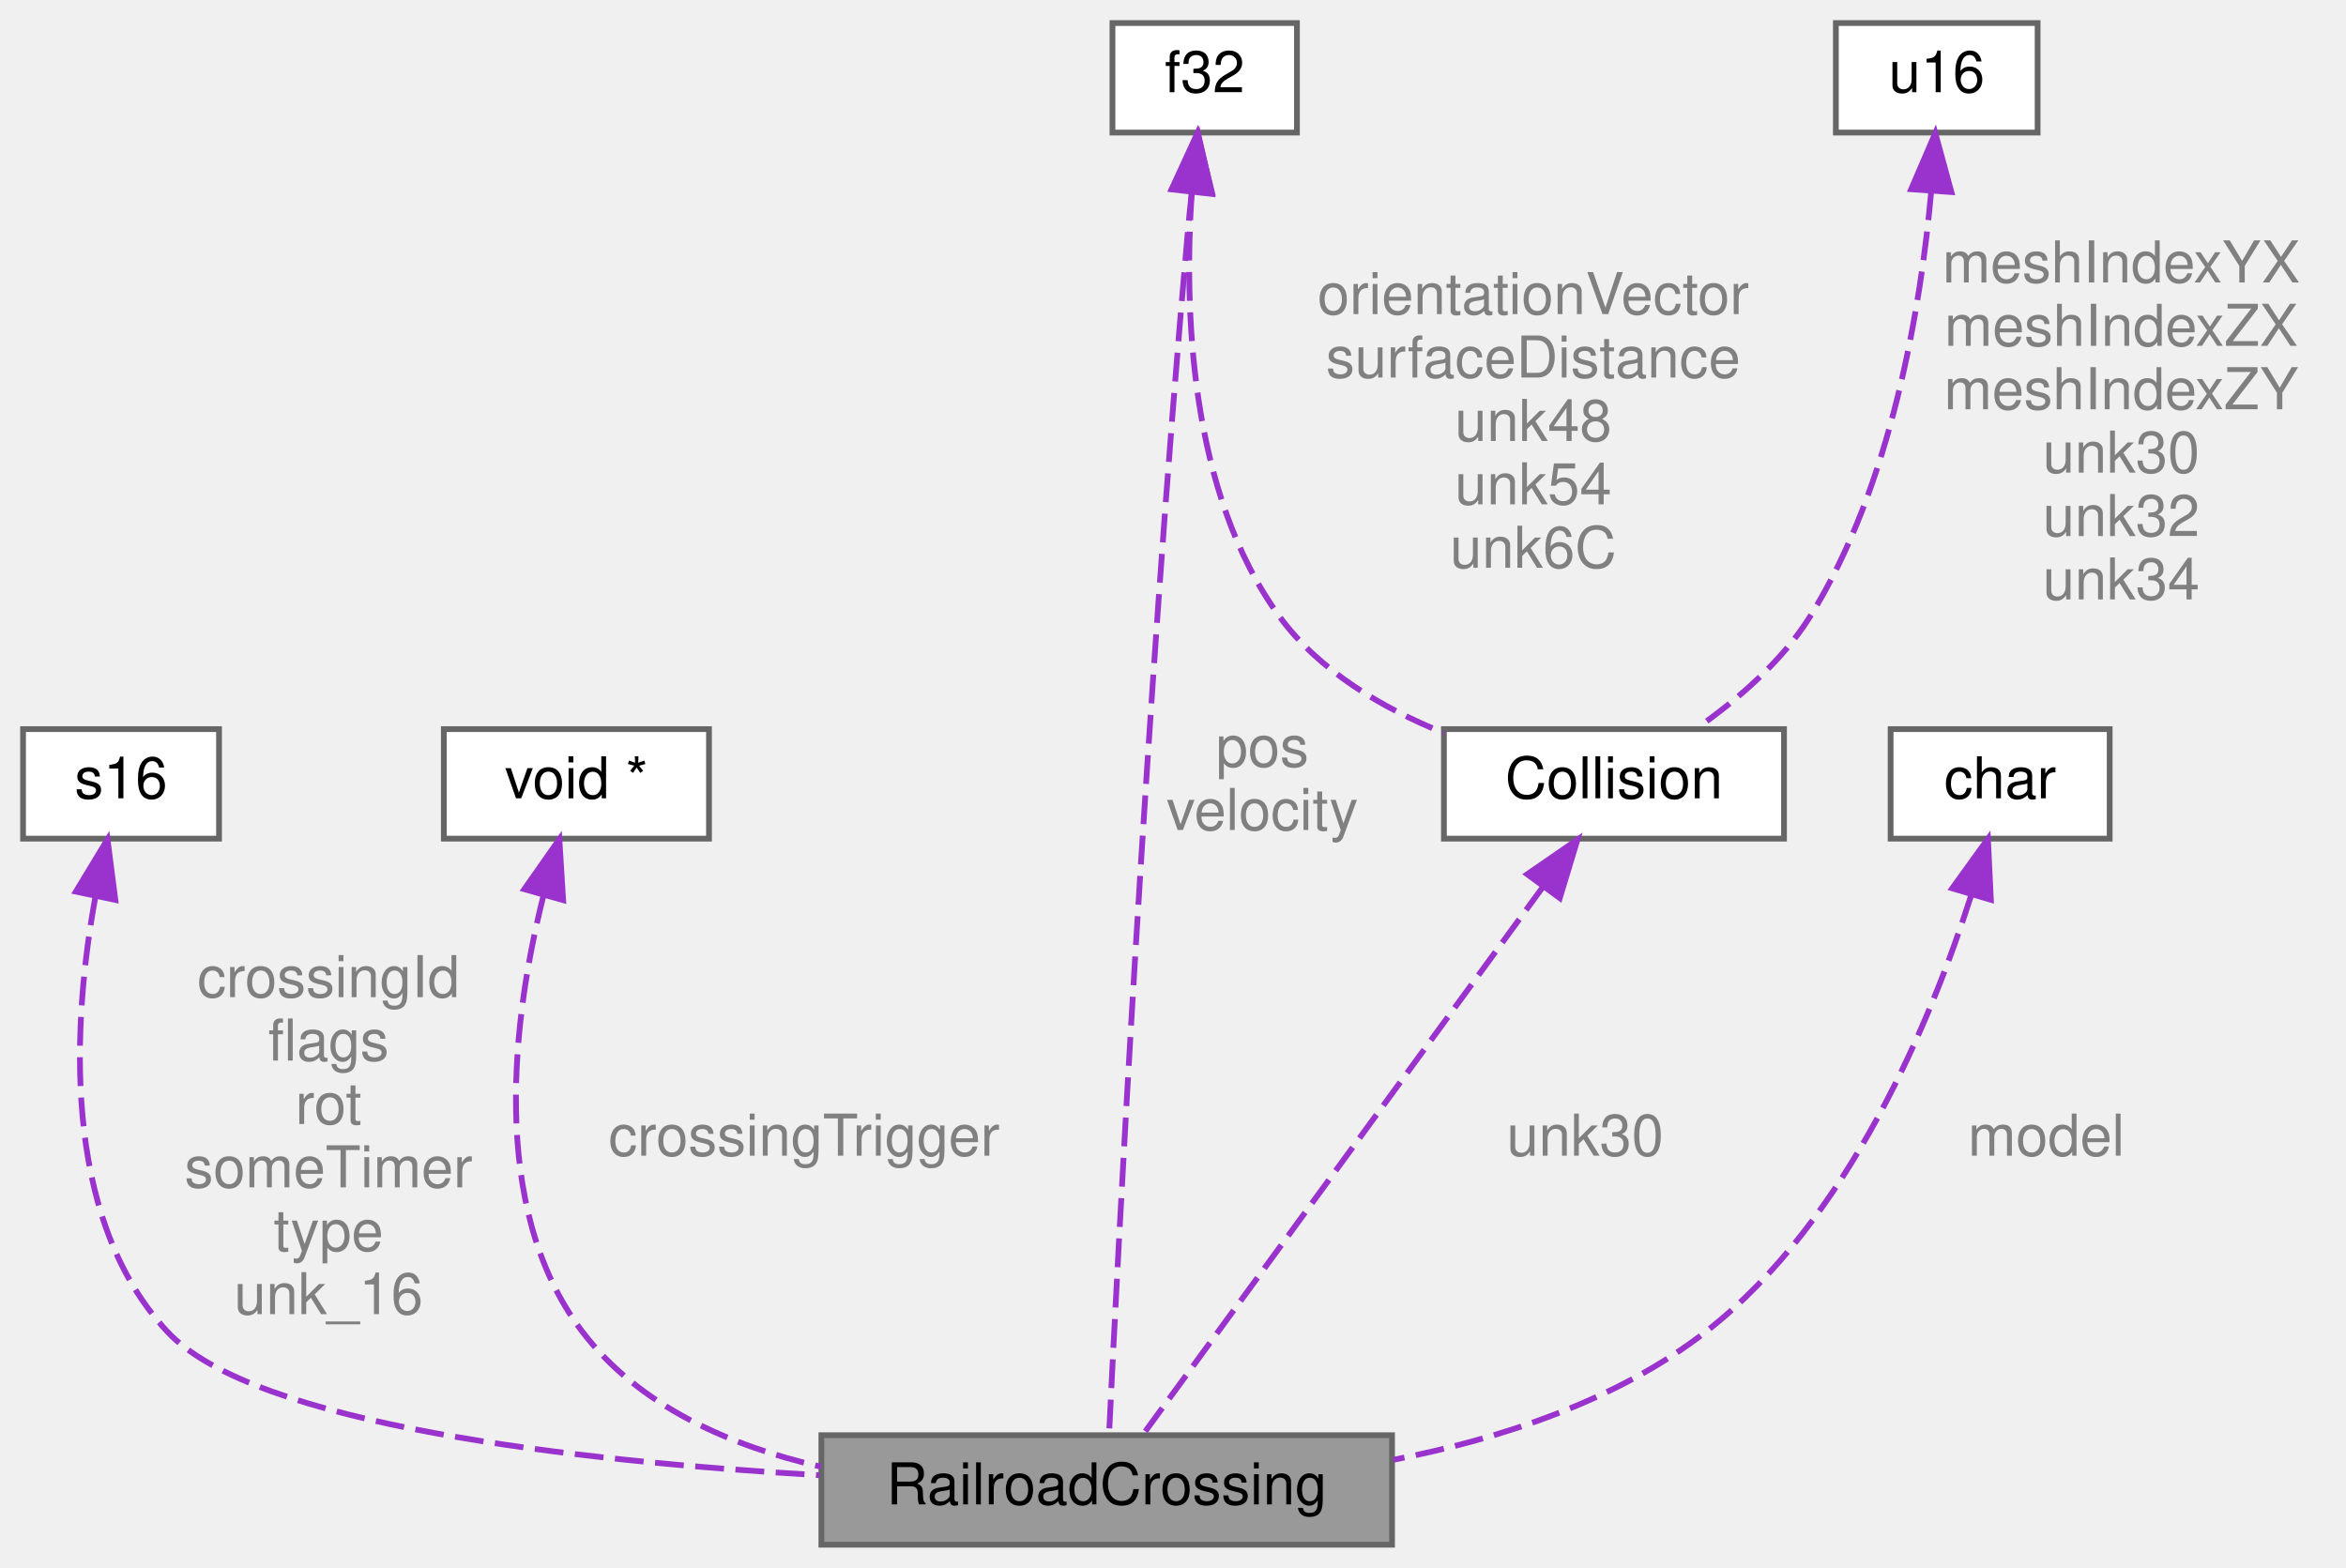
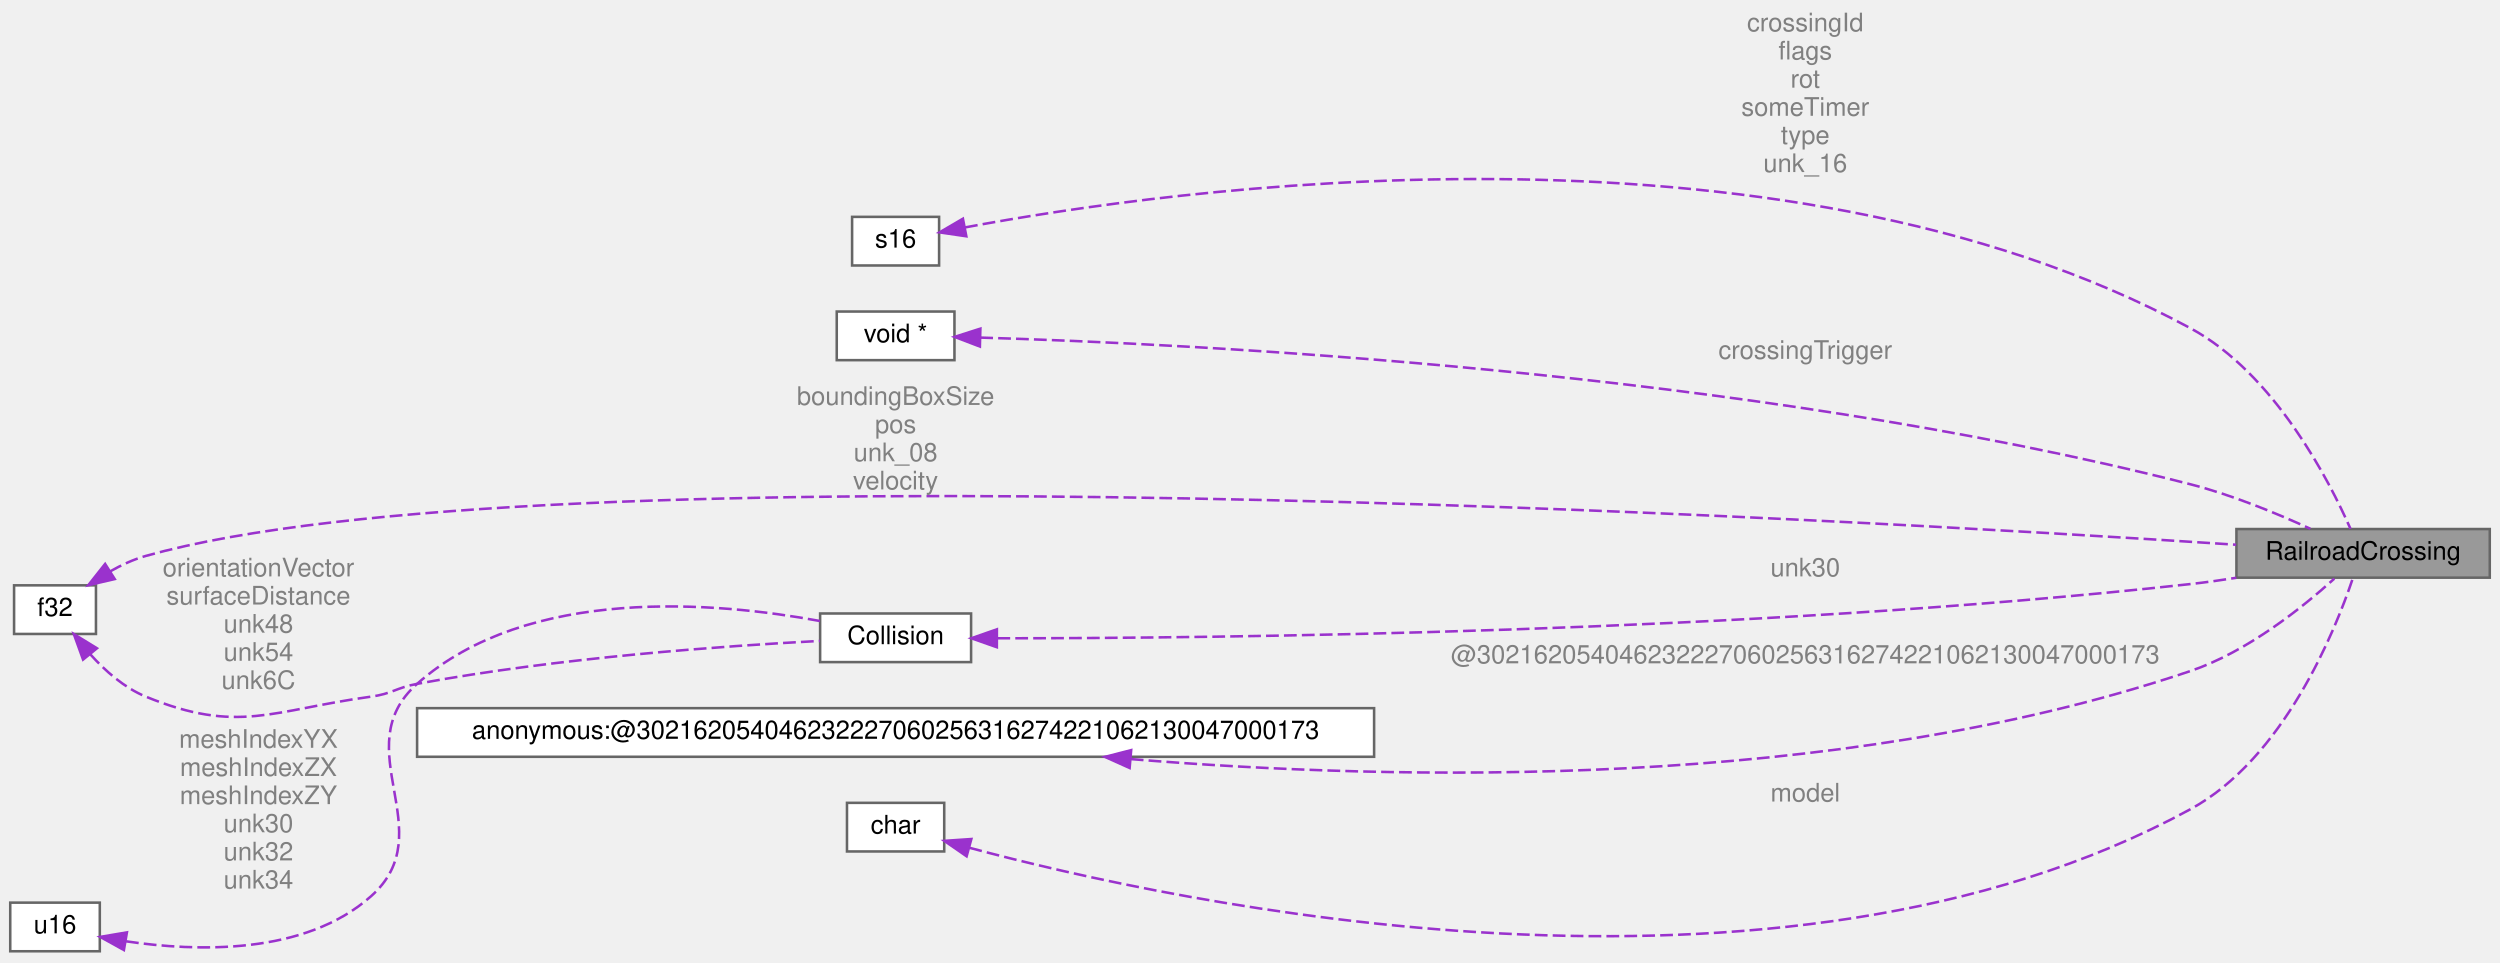
- <svg xmlns="http://www.w3.org/2000/svg" xmlns:xlink="http://www.w3.org/1999/xlink" width="407pt" height="272pt" viewBox="0.00 0.00 407.00 272.00">
-   <g id="graph0" class="graph" transform="scale(1 1) rotate(0) translate(4 268)">
+ <svg xmlns="http://www.w3.org/2000/svg" xmlns:xlink="http://www.w3.org/1999/xlink" width="977pt" height="376pt" viewBox="0.00 0.00 977.00 375.50">
+   <g id="graph0" class="graph" transform="scale(1 1) rotate(0) translate(4 371.5)">
    <g id="Node000001" class="node">
      <g id="a_Node000001">
        <a xlink:title=" ">
-           <polygon fill="#999999" stroke="#666666" points="237.5,-19 138.5,-19 138.5,0 237.5,0 237.5,-19" />
-           <text text-anchor="middle" x="188" y="-7" font-family="Helvetica,sans-Serif" font-size="10.00">RailroadCrossing</text>
+           <polygon fill="#999999" stroke="#666666" points="969,-165 870,-165 870,-146 969,-146 969,-165" />
+           <text text-anchor="middle" x="919.5" y="-153" font-family="Helvetica,sans-Serif" font-size="10.00">RailroadCrossing</text>
        </a>
      </g>
    </g>
    <g id="Node000002" class="node">
      <g id="a_Node000002">
        <a xlink:title=" ">
-           <polygon fill="white" stroke="#666666" points="34,-141.5 0,-141.5 0,-122.5 34,-122.5 34,-141.5" />
-           <text text-anchor="middle" x="17" y="-129.5" font-family="Helvetica,sans-Serif" font-size="10.00">s16</text>
+           <polygon fill="white" stroke="#666666" points="363,-287 329,-287 329,-268 363,-268 363,-287" />
+           <text text-anchor="middle" x="346" y="-275" font-family="Helvetica,sans-Serif" font-size="10.00">s16</text>
        </a>
      </g>
    </g>
    <g id="edge1_Node000001_Node000002" class="edge">
      <g id="a_edge1_Node000001_Node000002">
        <a xlink:title=" ">
-           <path fill="none" stroke="#9a32cd" stroke-dasharray="5,2" d="M12.55,-112.41C8.69,-91.29 6.32,-57.16 25,-37 40,-20.81 95.94,-14.51 138.14,-12.06" />
-           <polygon fill="#9a32cd" stroke="#9a32cd" points="9.16,-113.31 14.65,-122.37 16.01,-111.87 9.16,-113.31" />
+           <path fill="none" stroke="#9a32cd" stroke-dasharray="5,2" d="M373.13,-282.87C451.43,-297.56 688.83,-331.68 852,-243.5 884.85,-225.75 906.24,-183.98 914.57,-165.08" />
+           <polygon fill="#9a32cd" stroke="#9a32cd" points="373.64,-279.41 363.16,-280.94 372.31,-286.28 373.64,-279.41" />
        </a>
      </g>
-       <text text-anchor="middle" x="53" y="-95" font-family="Helvetica,sans-Serif" font-size="10.00" fill="grey"> crossingId</text>
-       <text text-anchor="middle" x="53" y="-84" font-family="Helvetica,sans-Serif" font-size="10.00" fill="grey">flags</text>
-       <text text-anchor="middle" x="53" y="-73" font-family="Helvetica,sans-Serif" font-size="10.00" fill="grey">rot</text>
-       <text text-anchor="middle" x="53" y="-62" font-family="Helvetica,sans-Serif" font-size="10.00" fill="grey">someTimer</text>
-       <text text-anchor="middle" x="53" y="-51" font-family="Helvetica,sans-Serif" font-size="10.00" fill="grey">type</text>
-       <text text-anchor="middle" x="53" y="-40" font-family="Helvetica,sans-Serif" font-size="10.00" fill="grey">unk_16</text>
+       <text text-anchor="middle" x="701.5" y="-359.5" font-family="Helvetica,sans-Serif" font-size="10.00" fill="grey"> crossingId</text>
+       <text text-anchor="middle" x="701.5" y="-348.5" font-family="Helvetica,sans-Serif" font-size="10.00" fill="grey">flags</text>
+       <text text-anchor="middle" x="701.5" y="-337.5" font-family="Helvetica,sans-Serif" font-size="10.00" fill="grey">rot</text>
+       <text text-anchor="middle" x="701.5" y="-326.5" font-family="Helvetica,sans-Serif" font-size="10.00" fill="grey">someTimer</text>
+       <text text-anchor="middle" x="701.5" y="-315.5" font-family="Helvetica,sans-Serif" font-size="10.00" fill="grey">type</text>
+       <text text-anchor="middle" x="701.5" y="-304.5" font-family="Helvetica,sans-Serif" font-size="10.00" fill="grey">unk_16</text>
    </g>
    <g id="Node000003" class="node">
      <g id="a_Node000003">
        <a xlink:title=" ">
-           <polygon fill="white" stroke="#666666" points="119,-141.5 73,-141.5 73,-122.5 119,-122.5 119,-141.5" />
-           <text text-anchor="middle" x="96" y="-129.5" font-family="Helvetica,sans-Serif" font-size="10.00">void *</text>
+           <polygon fill="white" stroke="#666666" points="369,-250 323,-250 323,-231 369,-231 369,-250" />
+           <text text-anchor="middle" x="346" y="-238" font-family="Helvetica,sans-Serif" font-size="10.00">void *</text>
        </a>
      </g>
    </g>
    <g id="edge2_Node000001_Node000003" class="edge">
      <g id="a_edge2_Node000001_Node000003">
        <a xlink:title=" ">
-           <path fill="none" stroke="#9a32cd" stroke-dasharray="5,2" d="M90.3,-112.68C85.12,-92.09 80.53,-58.71 97,-37 106.85,-24.02 122.69,-17.12 138.41,-13.53" />
-           <polygon fill="#9a32cd" stroke="#9a32cd" points="86.96,-113.73 93.04,-122.4 93.7,-111.83 86.96,-113.73" />
+           <path fill="none" stroke="#9a32cd" stroke-dasharray="5,2" d="M379.07,-239.82C459.76,-237.46 677.29,-227.11 852,-182.5 868.3,-178.34 885.9,-171.06 898.9,-165.1" />
+           <polygon fill="#9a32cd" stroke="#9a32cd" points="378.94,-236.32 369.04,-240.09 379.13,-243.32 378.94,-236.32" />
        </a>
      </g>
-       <text text-anchor="middle" x="135.5" y="-67.5" font-family="Helvetica,sans-Serif" font-size="10.00" fill="grey"> crossingTrigger</text>
+       <text text-anchor="middle" x="701.5" y="-231.5" font-family="Helvetica,sans-Serif" font-size="10.00" fill="grey"> crossingTrigger</text>
    </g>
    <g id="Node000004" class="node">
      <g id="a_Node000004">
        <a xlink:title=" ">
-           <polygon fill="white" stroke="#666666" points="221,-264 189,-264 189,-245 221,-245 221,-264" />
-           <text text-anchor="middle" x="205" y="-252" font-family="Helvetica,sans-Serif" font-size="10.00">f32</text>
+           <polygon fill="white" stroke="#666666" points="33.5,-143 1.5,-143 1.5,-124 33.5,-124 33.5,-143" />
+           <text text-anchor="middle" x="17.5" y="-131" font-family="Helvetica,sans-Serif" font-size="10.00">f32</text>
        </a>
      </g>
    </g>
    <g id="edge3_Node000001_Node000004" class="edge">
      <g id="a_edge3_Node000001_Node000004">
        <a xlink:title=" ">
-           <path fill="none" stroke="#9a32cd" stroke-dasharray="5,2" d="M202.76,-234.69C202.48,-232.11 202.22,-229.49 202,-227 194.83,-146.34 189.83,-48.46 188.41,-19.17" />
-           <polygon fill="#9a32cd" stroke="#9a32cd" points="199.29,-235.14 203.89,-244.68 206.24,-234.35 199.29,-235.14" />
+           <path fill="none" stroke="#9a32cd" stroke-dasharray="5,2" d="M38.96,-148.41C43.39,-150.92 48.19,-153.15 53,-154.5 208.14,-198.1 710.93,-169.34 869.87,-158.87" />
+           <polygon fill="#9a32cd" stroke="#9a32cd" points="40.83,-145.46 30.51,-143.06 37.08,-151.37 40.83,-145.46" />
        </a>
      </g>
-       <text text-anchor="middle" x="215" y="-135" font-family="Helvetica,sans-Serif" font-size="10.00" fill="grey"> pos</text>
-       <text text-anchor="middle" x="215" y="-124" font-family="Helvetica,sans-Serif" font-size="10.00" fill="grey">velocity</text>
+       <text text-anchor="middle" x="346" y="-213.5" font-family="Helvetica,sans-Serif" font-size="10.00" fill="grey"> boundingBoxSize</text>
+       <text text-anchor="middle" x="346" y="-202.5" font-family="Helvetica,sans-Serif" font-size="10.00" fill="grey">pos</text>
+       <text text-anchor="middle" x="346" y="-191.5" font-family="Helvetica,sans-Serif" font-size="10.00" fill="grey">unk_08</text>
+       <text text-anchor="middle" x="346" y="-180.5" font-family="Helvetica,sans-Serif" font-size="10.00" fill="grey">velocity</text>
+     </g>
+     <g id="Node000006" class="node">
+       <g id="a_Node000006">
+         <a xlink:href="structCollision.html" target="_top" xlink:title=" ">
+           <polygon fill="white" stroke="#666666" points="375.5,-132 316.5,-132 316.5,-113 375.5,-113 375.5,-132" />
+           <text text-anchor="middle" x="346" y="-120" font-family="Helvetica,sans-Serif" font-size="10.00">Collision</text>
+         </a>
+       </g>
+     </g>
+     <g id="edge7_Node000006_Node000004" class="edge">
+       <g id="a_edge7_Node000006_Node000004">
+         <a xlink:title=" ">
+           <path fill="none" stroke="#9a32cd" stroke-dasharray="5,2" d="M31.29,-116.05C37.1,-109.57 44.57,-102.95 53,-99.5 89.19,-84.66 102.25,-94.22 141,-99.5 149.23,-100.62 150.84,-102.98 159,-104.5 214.18,-114.75 279.72,-119.37 316.42,-121.28" />
+           <polygon fill="#9a32cd" stroke="#9a32cd" points="28.46,-113.98 24.86,-123.95 33.89,-118.4 28.46,-113.98" />
+         </a>
+       </g>
+       <text text-anchor="middle" x="97" y="-146.5" font-family="Helvetica,sans-Serif" font-size="10.00" fill="grey"> orientationVector</text>
+       <text text-anchor="middle" x="97" y="-135.5" font-family="Helvetica,sans-Serif" font-size="10.00" fill="grey">surfaceDistance</text>
+       <text text-anchor="middle" x="97" y="-124.5" font-family="Helvetica,sans-Serif" font-size="10.00" fill="grey">unk48</text>
+       <text text-anchor="middle" x="97" y="-113.5" font-family="Helvetica,sans-Serif" font-size="10.00" fill="grey">unk54</text>
+       <text text-anchor="middle" x="97" y="-102.5" font-family="Helvetica,sans-Serif" font-size="10.00" fill="grey">unk6C</text>
    </g>
    <g id="Node000005" class="node">
      <g id="a_Node000005">
-         <a xlink:href="structCollision.html" target="_top" xlink:title=" ">
-           <polygon fill="white" stroke="#666666" points="305.5,-141.5 246.5,-141.5 246.5,-122.5 305.5,-122.5 305.5,-141.5" />
-           <text text-anchor="middle" x="276" y="-129.5" font-family="Helvetica,sans-Serif" font-size="10.00">Collision</text>
+         <a xlink:title=" ">
+           <polygon fill="white" stroke="#666666" points="533,-95 159,-95 159,-76 533,-76 533,-95" />
+           <text text-anchor="middle" x="346" y="-83" font-family="Helvetica,sans-Serif" font-size="10.00">anonymous:@302162054046232227060256316274221062130047000173</text>
        </a>
      </g>
-     </g>
-     <g id="edge6_Node000005_Node000004" class="edge">
-       <g id="a_edge6_Node000005_Node000004">
-         <a xlink:title=" ">
-           <path fill="none" stroke="#9a32cd" stroke-dasharray="5,2" d="M202.77,-234.8C201.39,-214.64 202.27,-182.56 218,-161 224.92,-151.52 235.92,-145.1 246.49,-140.83" />
-           <polygon fill="#9a32cd" stroke="#9a32cd" points="199.3,-235.24 203.72,-244.87 206.27,-234.59 199.3,-235.24" />
-         </a>
-       </g>
-       <text text-anchor="middle" x="262" y="-213.5" font-family="Helvetica,sans-Serif" font-size="10.00" fill="grey"> orientationVector</text>
-       <text text-anchor="middle" x="262" y="-202.5" font-family="Helvetica,sans-Serif" font-size="10.00" fill="grey">surfaceDistance</text>
-       <text text-anchor="middle" x="262" y="-191.5" font-family="Helvetica,sans-Serif" font-size="10.00" fill="grey">unk48</text>
-       <text text-anchor="middle" x="262" y="-180.5" font-family="Helvetica,sans-Serif" font-size="10.00" fill="grey">unk54</text>
-       <text text-anchor="middle" x="262" y="-169.5" font-family="Helvetica,sans-Serif" font-size="10.00" fill="grey">unk6C</text>
    </g>
    <g id="edge4_Node000001_Node000005" class="edge">
      <g id="a_edge4_Node000001_Node000005">
        <a xlink:title=" ">
-           <path fill="none" stroke="#9a32cd" stroke-dasharray="5,2" d="M263.7,-114.16C244.66,-88.09 208.74,-38.9 194.27,-19.09" />
-           <polygon fill="#9a32cd" stroke="#9a32cd" points="260.95,-116.32 269.67,-122.33 266.6,-112.19 260.95,-116.32" />
+           <path fill="none" stroke="#9a32cd" stroke-dasharray="5,2" d="M437.89,-75.1C541.18,-66.6 713.41,-62.6 852,-109.5 874.34,-117.06 896,-134.51 908.25,-145.61" />
+           <polygon fill="#9a32cd" stroke="#9a32cd" points="437.46,-71.62 427.8,-75.96 438.06,-78.6 437.46,-71.62" />
        </a>
      </g>
-       <text text-anchor="middle" x="271" y="-67.5" font-family="Helvetica,sans-Serif" font-size="10.00" fill="grey"> unk30</text>
+       <text text-anchor="middle" x="701.5" y="-112.5" font-family="Helvetica,sans-Serif" font-size="10.00" fill="grey"> @302162054046232227060256316274221062130047000173</text>
    </g>
-     <g id="Node000006" class="node">
-       <g id="a_Node000006">
+     <g id="edge5_Node000001_Node000006" class="edge">
+       <g id="a_edge5_Node000001_Node000006">
        <a xlink:title=" ">
-           <polygon fill="white" stroke="#666666" points="349.5,-264 314.5,-264 314.5,-245 349.5,-245 349.5,-264" />
-           <text text-anchor="middle" x="332" y="-252" font-family="Helvetica,sans-Serif" font-size="10.00">u16</text>
+           <path fill="none" stroke="#9a32cd" stroke-dasharray="5,2" d="M385.77,-122.31C470.59,-122.28 678.86,-124.37 852,-143.5 857.83,-144.14 863.92,-144.99 869.95,-145.95" />
+           <polygon fill="#9a32cd" stroke="#9a32cd" points="385.57,-118.81 375.58,-122.32 385.58,-125.81 385.57,-118.81" />
        </a>
      </g>
-     </g>
-     <g id="edge5_Node000005_Node000006" class="edge">
-       <g id="a_edge5_Node000005_Node000006">
-         <a xlink:title=" ">
-           <path fill="none" stroke="#9a32cd" stroke-dasharray="5,2" d="M331.04,-234.79C329.27,-215.09 324.24,-183.83 310,-161 305.14,-153.21 297.37,-146.58 290.48,-141.72" />
-           <polygon fill="#9a32cd" stroke="#9a32cd" points="327.56,-235.17 331.75,-244.9 334.54,-234.68 327.56,-235.17" />
-         </a>
-       </g>
-       <text text-anchor="middle" x="364" y="-219" font-family="Helvetica,sans-Serif" font-size="10.00" fill="grey"> meshIndexYX</text>
-       <text text-anchor="middle" x="364" y="-208" font-family="Helvetica,sans-Serif" font-size="10.00" fill="grey">meshIndexZX</text>
-       <text text-anchor="middle" x="364" y="-197" font-family="Helvetica,sans-Serif" font-size="10.00" fill="grey">meshIndexZY</text>
-       <text text-anchor="middle" x="364" y="-186" font-family="Helvetica,sans-Serif" font-size="10.00" fill="grey">unk30</text>
-       <text text-anchor="middle" x="364" y="-175" font-family="Helvetica,sans-Serif" font-size="10.00" fill="grey">unk32</text>
-       <text text-anchor="middle" x="364" y="-164" font-family="Helvetica,sans-Serif" font-size="10.00" fill="grey">unk34</text>
+       <text text-anchor="middle" x="701.5" y="-146.5" font-family="Helvetica,sans-Serif" font-size="10.00" fill="grey"> unk30</text>
    </g>
    <g id="Node000007" class="node">
      <g id="a_Node000007">
        <a xlink:title=" ">
-           <polygon fill="white" stroke="#666666" points="362,-141.5 324,-141.5 324,-122.5 362,-122.5 362,-141.5" />
-           <text text-anchor="middle" x="343" y="-129.5" font-family="Helvetica,sans-Serif" font-size="10.00">char</text>
+           <polygon fill="white" stroke="#666666" points="35,-19 0,-19 0,0 35,0 35,-19" />
+           <text text-anchor="middle" x="17.5" y="-7" font-family="Helvetica,sans-Serif" font-size="10.00">u16</text>
        </a>
      </g>
    </g>
-     <g id="edge7_Node000001_Node000007" class="edge">
-       <g id="a_edge7_Node000001_Node000007">
+     <g id="edge6_Node000006_Node000007" class="edge">
+       <g id="a_edge6_Node000006_Node000007">
        <a xlink:title=" ">
-           <path fill="none" stroke="#9a32cd" stroke-dasharray="5,2" d="M337.97,-112.66C331.13,-91.26 316.82,-56.33 292,-37 276.56,-24.98 256.29,-18.36 237.75,-14.74" />
-           <polygon fill="#9a32cd" stroke="#9a32cd" points="334.68,-113.88 340.88,-122.47 341.39,-111.89 334.68,-113.88" />
+           <path fill="none" stroke="#9a32cd" stroke-dasharray="5,2" d="M45.24,-3.89C72.73,0.2 115.07,1.58 141,-21.5 169.19,-46.6 130.79,-79.42 159,-104.5 202.4,-143.09 276.04,-136.51 316.42,-129.07" />
+           <polygon fill="#9a32cd" stroke="#9a32cd" points="44.42,-0.48 35.15,-5.61 45.6,-7.38 44.42,-0.48" />
        </a>
      </g>
-       <text text-anchor="middle" x="351" y="-67.5" font-family="Helvetica,sans-Serif" font-size="10.00" fill="grey"> model</text>
+       <text text-anchor="middle" x="97" y="-79.5" font-family="Helvetica,sans-Serif" font-size="10.00" fill="grey"> meshIndexYX</text>
+       <text text-anchor="middle" x="97" y="-68.5" font-family="Helvetica,sans-Serif" font-size="10.00" fill="grey">meshIndexZX</text>
+       <text text-anchor="middle" x="97" y="-57.5" font-family="Helvetica,sans-Serif" font-size="10.00" fill="grey">meshIndexZY</text>
+       <text text-anchor="middle" x="97" y="-46.5" font-family="Helvetica,sans-Serif" font-size="10.00" fill="grey">unk30</text>
+       <text text-anchor="middle" x="97" y="-35.5" font-family="Helvetica,sans-Serif" font-size="10.00" fill="grey">unk32</text>
+       <text text-anchor="middle" x="97" y="-24.5" font-family="Helvetica,sans-Serif" font-size="10.00" fill="grey">unk34</text>
+     </g>
+     <g id="Node000008" class="node">
+       <g id="a_Node000008">
+         <a xlink:title=" ">
+           <polygon fill="white" stroke="#666666" points="365,-58 327,-58 327,-39 365,-39 365,-58" />
+           <text text-anchor="middle" x="346" y="-46" font-family="Helvetica,sans-Serif" font-size="10.00">char</text>
+         </a>
+       </g>
+     </g>
+     <g id="edge8_Node000001_Node000008" class="edge">
+       <g id="a_edge8_Node000001_Node000008">
+         <a xlink:title=" ">
+           <path fill="none" stroke="#9a32cd" stroke-dasharray="5,2" d="M374.86,-40.44C455,-18.93 690.63,32.43 852,-55.5 888.43,-75.35 908.41,-124.77 915.5,-145.79" />
+           <polygon fill="#9a32cd" stroke="#9a32cd" points="373.75,-37.11 365.03,-43.14 375.6,-43.86 373.75,-37.11" />
+         </a>
+       </g>
+       <text text-anchor="middle" x="701.5" y="-58.5" font-family="Helvetica,sans-Serif" font-size="10.00" fill="grey"> model</text>
    </g>
  </g>
</svg>
